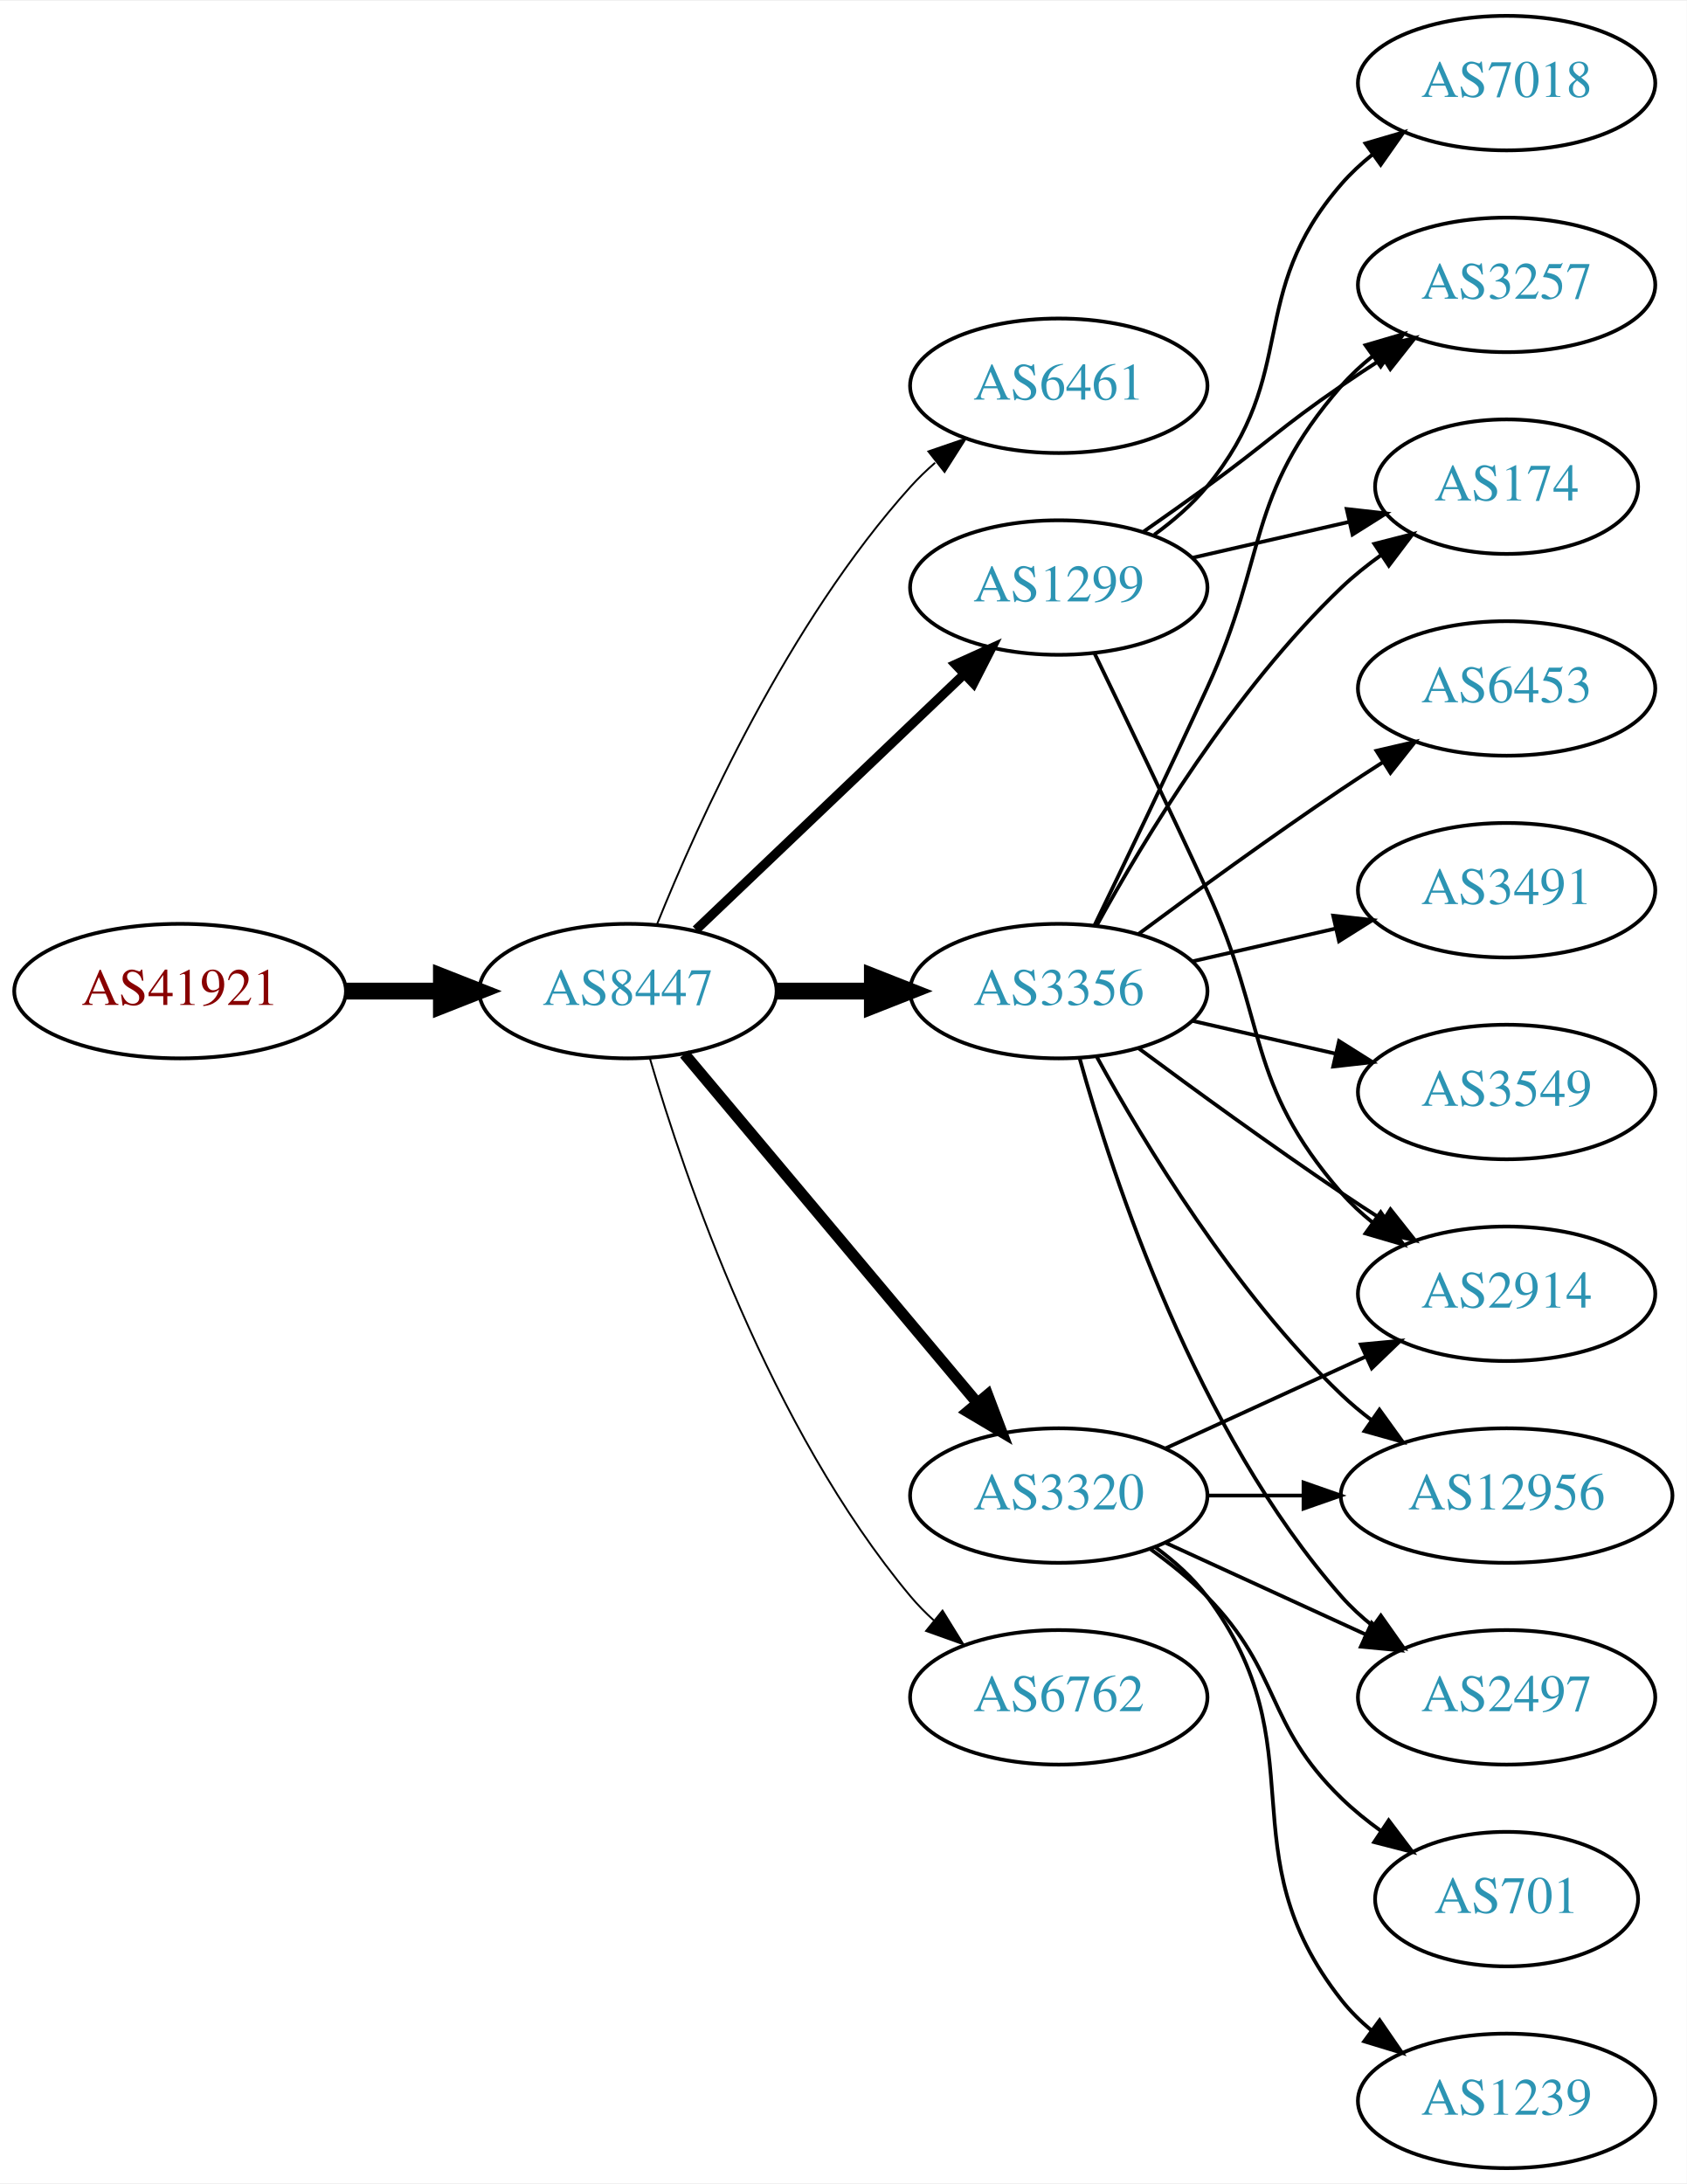
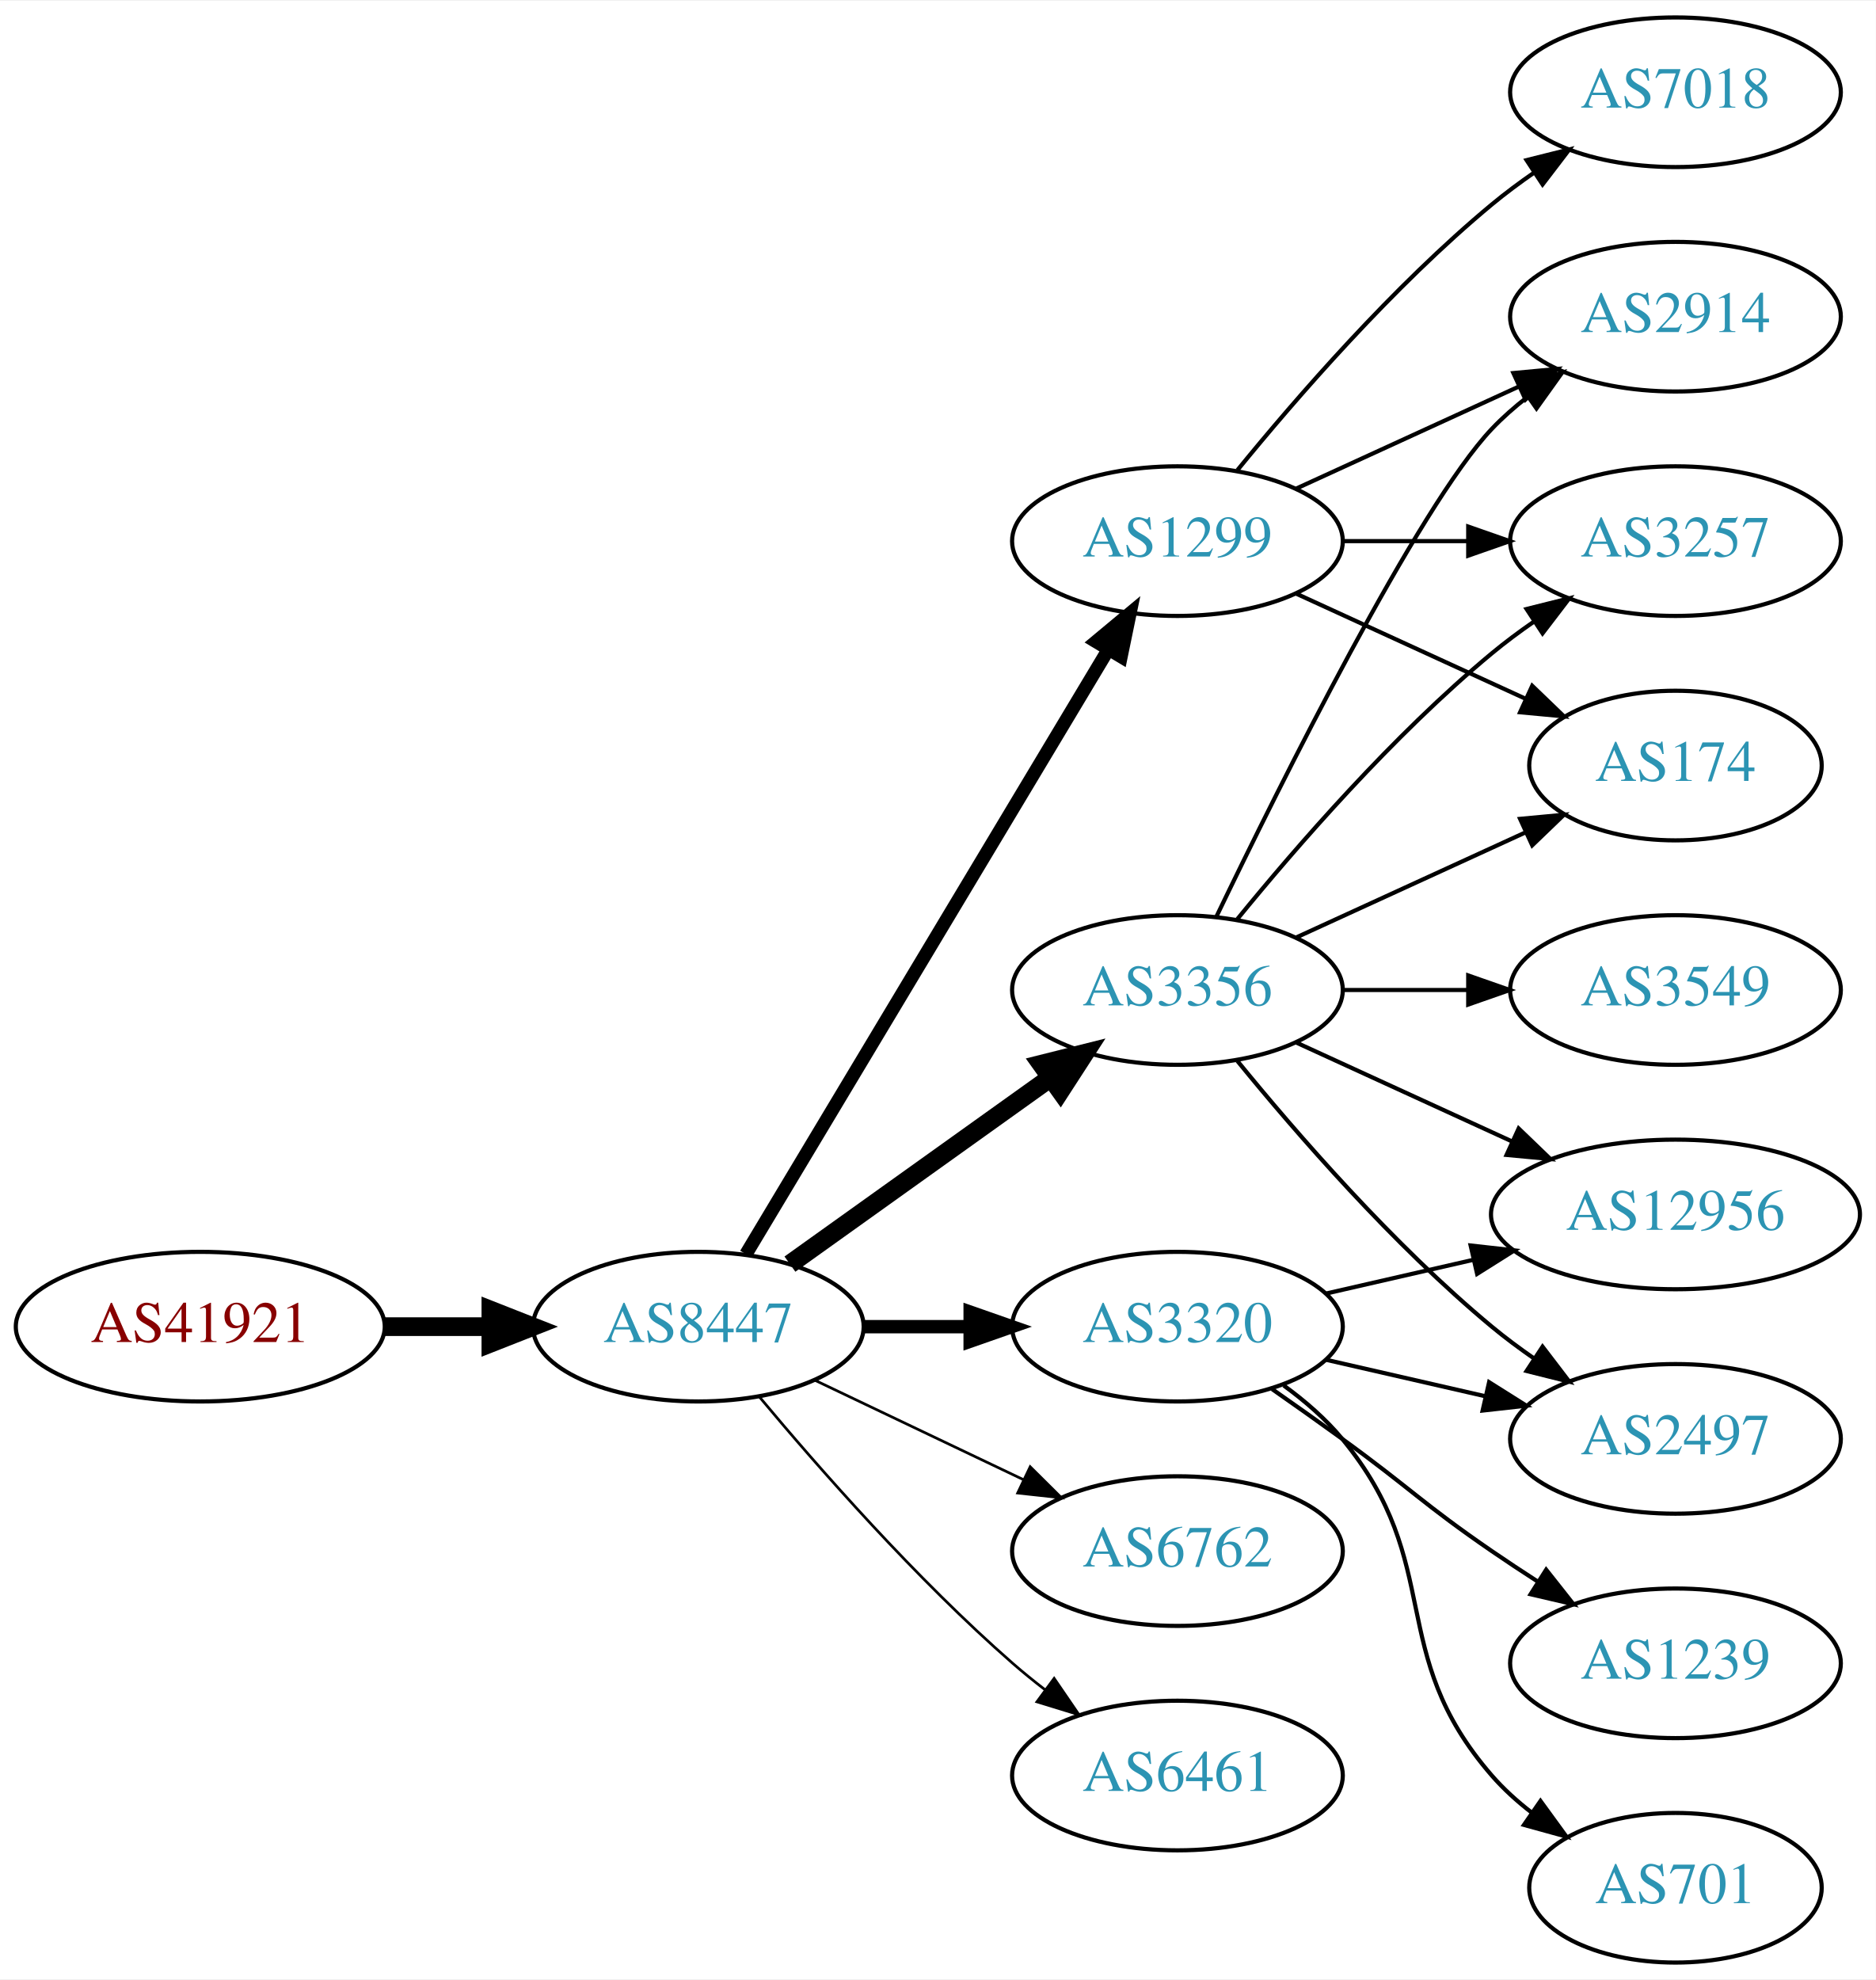
- <svg xmlns="http://www.w3.org/2000/svg" xmlns:xlink="http://www.w3.org/1999/xlink" width="451pt" height="584pt" viewBox="0.00 0.00 451.37 584.00">
-   <g id="graph0" class="graph" transform="scale(1 1) rotate(0) translate(4 580)">
-     <polygon fill="white" stroke="none" points="-4,4 -4,-580 447.37,-580 447.37,4 -4,4" />
+ <svg xmlns="http://www.w3.org/2000/svg" xmlns:xlink="http://www.w3.org/1999/xlink" width="451pt" height="476pt" viewBox="0.00 0.00 451.37 476.00">
+   <g id="graph0" class="graph" transform="scale(1 1) rotate(0) translate(4 472)">
+     <polygon fill="white" stroke="none" points="-4,4 -4,-472 447.37,-472 447.37,4 -4,4" />
    <g id="node1" class="node">
      <g id="a_node1">
        <a xlink:href="/asn/41921" xlink:title="AS41921 ~ B&amp;R Industrial Automation GmbH [AT]">
-           <ellipse fill="#ffffff" stroke="black" cx="44.196" cy="-315" rx="44.393" ry="18" />
-           <text text-anchor="middle" x="44.196" y="-311.3" font-family="Times,serif" font-size="14.00" fill="#880000">AS41921</text>
+           <ellipse fill="#ffffff" stroke="black" cx="44.196" cy="-153" rx="44.393" ry="18" />
+           <text text-anchor="middle" x="44.196" y="-149.3" font-family="Times,serif" font-size="14.00" fill="#880000">AS41921</text>
        </a>
      </g>
    </g>
    <g id="node2" class="node">
      <g id="a_node2">
        <a xlink:href="/asn/8447" xlink:title="AS8447 ~ A1 Telekom Austria AG [AT]">
-           <ellipse fill="#ffffff" stroke="black" cx="164.039" cy="-315" rx="39.794" ry="18" />
-           <text text-anchor="middle" x="164.039" y="-311.3" font-family="Times,serif" font-size="14.00" fill="#2c94b3">AS8447</text>
+           <ellipse fill="#ffffff" stroke="black" cx="164.039" cy="-153" rx="39.794" ry="18" />
+           <text text-anchor="middle" x="164.039" y="-149.3" font-family="Times,serif" font-size="14.00" fill="#2c94b3">AS8447</text>
        </a>
      </g>
    </g>
    <g id="edge1" class="edge">
-       <path fill="none" stroke="black" stroke-width="4.5" d="M88.407,-315C96.72,-315 105.482,-315 113.965,-315" />
-       <polygon fill="black" stroke="black" stroke-width="4.5" points="114.123,-318.938 124.123,-315 114.123,-311.063 114.123,-318.938" />
+       <path fill="none" stroke="black" stroke-width="4.5" d="M88.407,-153C96.72,-153 105.482,-153 113.965,-153" />
+       <polygon fill="black" stroke="black" stroke-width="4.5" points="114.123,-156.938 124.123,-153 114.123,-149.063 114.123,-156.938" />
    </g>
    <g id="node3" class="node">
      <g id="a_node3">
-         <a xlink:href="/asn/6461" xlink:title="AS6461 ~ Zayo Bandwidth [US]">
-           <ellipse fill="#ffffff" stroke="black" cx="279.332" cy="-477" rx="39.794" ry="18" />
-           <text text-anchor="middle" x="279.332" y="-473.3" font-family="Times,serif" font-size="14.00" fill="#2c94b3">AS6461</text>
+         <a xlink:href="/asn/1299" xlink:title="AS1299 ~ Telia Carrier [EU]">
+           <ellipse fill="#ffffff" stroke="black" cx="279.332" cy="-342" rx="39.794" ry="18" />
+           <text text-anchor="middle" x="279.332" y="-338.3" font-family="Times,serif" font-size="14.00" fill="#2c94b3">AS1299</text>
        </a>
      </g>
    </g>
    <g id="edge2" class="edge">
-       <path fill="none" stroke="black" stroke-width="0.5" d="M171.786,-332.787C182.837,-360.243 206.891,-413.578 239.685,-450 241.688,-452.224 243.906,-454.363 246.239,-456.397" />
-       <polygon fill="black" stroke="black" stroke-width="0.5" points="244.437,-459.433 254.458,-462.873 248.769,-453.935 244.437,-459.433" />
+       <path fill="none" stroke="black" stroke-width="3.214" d="M175.494,-170.442C195.475,-203.775 239.18,-276.686 262.666,-315.866" />
+       <polygon fill="black" stroke="black" stroke-width="3.214" points="259.758,-317.823 267.902,-324.6 265.762,-314.224 259.758,-317.823" />
    </g>
    <g id="node4" class="node">
      <g id="a_node4">
-         <a xlink:href="/asn/1299" xlink:title="AS1299 ~ Telia Carrier [EU]">
-           <ellipse fill="#ffffff" stroke="black" cx="279.332" cy="-423" rx="39.794" ry="18" />
-           <text text-anchor="middle" x="279.332" y="-419.3" font-family="Times,serif" font-size="14.00" fill="#2c94b3">AS1299</text>
+         <a xlink:href="/asn/3320" xlink:title="AS3320 ~ DTAG [DE]">
+           <ellipse fill="#ffffff" stroke="black" cx="279.332" cy="-153" rx="39.794" ry="18" />
+           <text text-anchor="middle" x="279.332" y="-149.3" font-family="Times,serif" font-size="14.00" fill="#2c94b3">AS3320</text>
        </a>
      </g>
    </g>
    <g id="edge3" class="edge">
-       <path fill="none" stroke="black" stroke-width="2.5" d="M182.245,-331.403C201.321,-349.587 232.241,-379.063 253.838,-399.651" />
-       <polygon fill="black" stroke="black" stroke-width="2.5" points="251.681,-402.43 261.334,-406.797 256.511,-397.363 251.681,-402.43" />
+       <path fill="none" stroke="black" stroke-width="3.214" d="M203.711,-153C211.914,-153 220.678,-153 229.21,-153" />
+       <polygon fill="black" stroke="black" stroke-width="3.214" points="229.449,-156.5 239.449,-153 229.449,-149.5 229.449,-156.5" />
    </g>
    <g id="node5" class="node">
      <g id="a_node5">
        <a xlink:href="/asn/3356" xlink:title="AS3356 ~ Level 3 Parent, LLC [US]">
-           <ellipse fill="#ffffff" stroke="black" cx="279.332" cy="-315" rx="39.794" ry="18" />
-           <text text-anchor="middle" x="279.332" y="-311.3" font-family="Times,serif" font-size="14.00" fill="#2c94b3">AS3356</text>
+           <ellipse fill="#ffffff" stroke="black" cx="279.332" cy="-234" rx="39.794" ry="18" />
+           <text text-anchor="middle" x="279.332" y="-230.3" font-family="Times,serif" font-size="14.00" fill="#2c94b3">AS3356</text>
        </a>
      </g>
    </g>
    <g id="edge4" class="edge">
-       <path fill="none" stroke="black" stroke-width="4.5" d="M203.711,-315C211.914,-315 220.678,-315 229.21,-315" />
-       <polygon fill="black" stroke="black" stroke-width="4.5" points="229.449,-318.938 239.449,-315 229.449,-311.063 229.449,-318.938" />
+       <path fill="none" stroke="black" stroke-width="4.5" d="M186.083,-168.046C203.697,-180.639 229.036,-198.755 248.701,-212.816" />
+       <polygon fill="black" stroke="black" stroke-width="4.5" points="246.591,-216.147 257.016,-218.76 251.171,-209.741 246.591,-216.147" />
    </g>
    <g id="node6" class="node">
      <g id="a_node6">
-         <a xlink:href="/asn/3320" xlink:title="AS3320 ~ DTAG [DE]">
-           <ellipse fill="#ffffff" stroke="black" cx="279.332" cy="-180" rx="39.794" ry="18" />
-           <text text-anchor="middle" x="279.332" y="-176.3" font-family="Times,serif" font-size="14.00" fill="#2c94b3">AS3320</text>
+         <a xlink:href="/asn/6762" xlink:title="AS6762 ~ TELECOM ITALIA SPARKLE S.p.A. [IT]">
+           <ellipse fill="#ffffff" stroke="black" cx="279.332" cy="-99" rx="39.794" ry="18" />
+           <text text-anchor="middle" x="279.332" y="-95.3" font-family="Times,serif" font-size="14.00" fill="#2c94b3">AS6762</text>
        </a>
      </g>
    </g>
    <g id="edge5" class="edge">
-       <path fill="none" stroke="black" stroke-width="3" d="M179.158,-298.175C198.833,-274.731 234.637,-232.066 257.415,-204.924" />
-       <polygon fill="black" stroke="black" stroke-width="3" points="260.287,-206.947 264.034,-197.037 254.925,-202.447 260.287,-206.947" />
+       <path fill="none" stroke="black" stroke-width="0.643" d="M192.175,-140.066C207.169,-132.919 225.99,-123.948 242.213,-116.215" />
+       <polygon fill="black" stroke="black" stroke-width="0.643" points="243.895,-119.291 251.417,-111.829 240.884,-112.972 243.895,-119.291" />
    </g>
    <g id="node7" class="node">
      <g id="a_node7">
-         <a xlink:href="/asn/6762" xlink:title="AS6762 ~ TELECOM ITALIA SPARKLE S.p.A. [IT]">
-           <ellipse fill="#ffffff" stroke="black" cx="279.332" cy="-126" rx="39.794" ry="18" />
-           <text text-anchor="middle" x="279.332" y="-122.3" font-family="Times,serif" font-size="14.00" fill="#2c94b3">AS6762</text>
+         <a xlink:href="/asn/6461" xlink:title="AS6461 ~ Zayo Bandwidth [US]">
+           <ellipse fill="#ffffff" stroke="black" cx="279.332" cy="-45" rx="39.794" ry="18" />
+           <text text-anchor="middle" x="279.332" y="-41.3" font-family="Times,serif" font-size="14.00" fill="#2c94b3">AS6461</text>
        </a>
      </g>
    </g>
    <g id="edge6" class="edge">
-       <path fill="none" stroke="black" stroke-width="0.5" d="M169.913,-296.998C179.227,-265.156 202.043,-198.019 239.685,-153 241.555,-150.763 243.654,-148.626 245.88,-146.604" />
-       <polygon fill="black" stroke="black" stroke-width="0.5" points="248.227,-149.207 253.799,-140.196 243.823,-143.766 248.227,-149.207" />
+       <path fill="none" stroke="black" stroke-width="0.643" d="M178.669,-136.183C192.951,-119.071 216.498,-92.255 239.685,-72 242.151,-69.846 244.789,-67.706 247.487,-65.628" />
+       <polygon fill="black" stroke="black" stroke-width="0.643" points="249.66,-68.375 255.641,-59.63 245.512,-62.736 249.66,-68.375" />
    </g>
    <g id="node8" class="node">
      <g id="a_node8">
-         <a xlink:href="/asn/7018" xlink:title="AS7018 ~ AT&amp;T Services, Inc. [US]">
-           <ellipse fill="#ffffff" stroke="black" cx="399.174" cy="-558" rx="39.794" ry="18" />
-           <text text-anchor="middle" x="399.174" y="-554.3" font-family="Times,serif" font-size="14.00" fill="#2c94b3">AS7018</text>
+         <a xlink:href="/asn/2914" xlink:title="AS2914 ~ NTT America, Inc. [US]">
+           <ellipse fill="#ffffff" stroke="black" cx="399.174" cy="-396" rx="39.794" ry="18" />
+           <text text-anchor="middle" x="399.174" y="-392.3" font-family="Times,serif" font-size="14.00" fill="#2c94b3">AS2914</text>
        </a>
      </g>
    </g>
    <g id="edge7" class="edge">
-       <path fill="none" stroke="black" d="M304.912,-437.156C310.007,-440.872 315.02,-445.201 318.978,-450 344.043,-480.394 329.144,-501.258 354.978,-531 357.443,-533.838 360.28,-536.477 363.297,-538.906" />
-       <polygon fill="black" stroke="black" points="361.408,-541.858 371.575,-544.836 365.484,-536.167 361.408,-541.858" />
+       <path fill="none" stroke="black" d="M307.96,-354.661C323.917,-361.973 344.188,-371.261 361.471,-379.181" />
+       <polygon fill="black" stroke="black" points="360.169,-382.435 370.718,-383.419 363.085,-376.071 360.169,-382.435" />
    </g>
    <g id="node9" class="node">
      <g id="a_node9">
-         <a xlink:href="/asn/2914" xlink:title="AS2914 ~ NTT America, Inc. [US]">
-           <ellipse fill="#ffffff" stroke="black" cx="399.174" cy="-234" rx="39.794" ry="18" />
-           <text text-anchor="middle" x="399.174" y="-230.3" font-family="Times,serif" font-size="14.00" fill="#2c94b3">AS2914</text>
+         <a xlink:href="/asn/3257" xlink:title="AS3257 ~ GTT [DE]">
+           <ellipse fill="#ffffff" stroke="black" cx="399.174" cy="-342" rx="39.794" ry="18" />
+           <text text-anchor="middle" x="399.174" y="-338.3" font-family="Times,serif" font-size="14.00" fill="#2c94b3">AS3257</text>
        </a>
      </g>
    </g>
    <g id="edge8" class="edge">
-       <path fill="none" stroke="black" d="M288.913,-405.367C296.837,-389.002 308.873,-363.935 318.978,-342 335.462,-306.219 329.144,-290.742 354.978,-261 357.443,-258.162 360.28,-255.523 363.297,-253.094" />
-       <polygon fill="black" stroke="black" points="365.484,-255.833 371.575,-247.164 361.408,-250.142 365.484,-255.833" />
+       <path fill="none" stroke="black" d="M319.244,-342C328.798,-342 339.147,-342 349.11,-342" />
+       <polygon fill="black" stroke="black" points="349.302,-345.5 359.302,-342 349.302,-338.5 349.302,-345.5" />
    </g>
    <g id="node10" class="node">
      <g id="a_node10">
        <a xlink:href="/asn/174" xlink:title="AS174 ~ Cogent Communications [US]">
-           <ellipse fill="#ffffff" stroke="black" cx="399.174" cy="-450" rx="35.194" ry="18" />
-           <text text-anchor="middle" x="399.174" y="-446.3" font-family="Times,serif" font-size="14.00" fill="#2c94b3">AS174</text>
+           <ellipse fill="#ffffff" stroke="black" cx="399.174" cy="-288" rx="35.194" ry="18" />
+           <text text-anchor="middle" x="399.174" y="-284.3" font-family="Times,serif" font-size="14.00" fill="#2c94b3">AS174</text>
        </a>
      </g>
    </g>
    <g id="edge9" class="edge">
-       <path fill="none" stroke="black" d="M315.051,-430.955C328.143,-433.955 343.166,-437.396 356.806,-440.522" />
-       <polygon fill="black" stroke="black" points="356.384,-444.016 366.914,-442.838 357.948,-437.193 356.384,-444.016" />
+       <path fill="none" stroke="black" d="M307.96,-329.339C324.377,-321.817 345.358,-312.202 362.955,-304.139" />
+       <polygon fill="black" stroke="black" points="364.7,-307.189 372.332,-299.842 361.783,-300.826 364.7,-307.189" />
    </g>
    <g id="node11" class="node">
      <g id="a_node11">
-         <a xlink:href="/asn/3257" xlink:title="AS3257 ~ GTT [DE]">
-           <ellipse fill="#ffffff" stroke="black" cx="399.174" cy="-504" rx="39.794" ry="18" />
-           <text text-anchor="middle" x="399.174" y="-500.3" font-family="Times,serif" font-size="14.00" fill="#2c94b3">AS3257</text>
+         <a xlink:href="/asn/7018" xlink:title="AS7018 ~ AT&amp;T Services, Inc. [US]">
+           <ellipse fill="#ffffff" stroke="black" cx="399.174" cy="-450" rx="39.794" ry="18" />
+           <text text-anchor="middle" x="399.174" y="-446.3" font-family="Times,serif" font-size="14.00" fill="#2c94b3">AS7018</text>
        </a>
      </g>
    </g>
    <g id="edge10" class="edge">
-       <path fill="none" stroke="black" d="M302.089,-438.009C307.623,-441.879 313.542,-446.064 318.978,-450 335.178,-461.729 338.483,-465.689 354.978,-477 358.506,-479.419 362.244,-481.889 365.985,-484.302" />
-       <polygon fill="black" stroke="black" points="364.307,-487.382 374.626,-489.784 368.057,-481.472 364.307,-487.382" />
-     </g>
-     <g id="edge18" class="edge">
-       <path fill="none" stroke="black" d="M300.662,-299.723C315.524,-288.696 336.269,-273.593 354.978,-261 358.527,-258.611 362.277,-256.161 366.026,-253.758" />
-       <polygon fill="black" stroke="black" points="368.094,-256.591 374.674,-248.288 364.352,-250.675 368.094,-256.591" />
-     </g>
-     <g id="edge14" class="edge">
-       <path fill="none" stroke="black" d="M289.573,-332.713C302.118,-355.561 326.295,-395.611 354.978,-423 358.232,-426.107 361.899,-429.046 365.685,-431.76" />
-       <polygon fill="black" stroke="black" points="363.788,-434.701 374.054,-437.322 367.663,-428.872 363.788,-434.701" />
-     </g>
-     <g id="edge13" class="edge">
-       <path fill="none" stroke="black" d="M288.913,-332.633C296.837,-348.998 308.873,-374.065 318.978,-396 335.462,-431.781 329.144,-447.258 354.978,-477 357.443,-479.838 360.28,-482.477 363.297,-484.906" />
-       <polygon fill="black" stroke="black" points="361.408,-487.858 371.575,-490.836 365.484,-482.167 361.408,-487.858" />
+       <path fill="none" stroke="black" d="M293.751,-359.065C307.865,-376.375 331.28,-403.345 354.978,-423 358.194,-425.668 361.695,-428.27 365.265,-430.741" />
+       <polygon fill="black" stroke="black" points="363.343,-433.666 373.622,-436.236 367.189,-427.817 363.343,-433.666" />
    </g>
    <g id="node12" class="node">
      <g id="a_node12">
-         <a xlink:href="/asn/3491" xlink:title="AS3491 ~ PCCW Global, Inc. [US]">
-           <ellipse fill="#ffffff" stroke="black" cx="399.174" cy="-342" rx="39.794" ry="18" />
-           <text text-anchor="middle" x="399.174" y="-338.3" font-family="Times,serif" font-size="14.00" fill="#2c94b3">AS3491</text>
-         </a>
-       </g>
-     </g>
-     <g id="edge11" class="edge">
-       <path fill="none" stroke="black" d="M315.051,-322.955C327.051,-325.704 340.672,-328.825 353.364,-331.733" />
-       <polygon fill="black" stroke="black" points="352.767,-335.187 363.296,-334.009 354.33,-328.364 352.767,-335.187" />
-     </g>
-     <g id="node13" class="node">
-       <g id="a_node13">
        <a xlink:href="/asn/2497" xlink:title="AS2497 ~ Internet Initiative Japan Inc. [JP]">
          <ellipse fill="#ffffff" stroke="black" cx="399.174" cy="-126" rx="39.794" ry="18" />
          <text text-anchor="middle" x="399.174" y="-122.3" font-family="Times,serif" font-size="14.00" fill="#2c94b3">AS2497</text>
        </a>
      </g>
    </g>
+     <g id="edge11" class="edge">
+       <path fill="none" stroke="black" d="M315.051,-145.045C327.051,-142.296 340.672,-139.175 353.364,-136.267" />
+       <polygon fill="black" stroke="black" points="354.33,-139.636 363.296,-133.991 352.767,-132.813 354.33,-139.636" />
+     </g>
+     <g id="node13" class="node">
+       <g id="a_node13">
+         <a xlink:href="/asn/701" xlink:title="AS701 ~ UUNET [US]">
+           <ellipse fill="#ffffff" stroke="black" cx="399.174" cy="-18" rx="35.194" ry="18" />
+           <text text-anchor="middle" x="399.174" y="-14.3" font-family="Times,serif" font-size="14.00" fill="#2c94b3">AS701</text>
+         </a>
+       </g>
+     </g>
    <g id="edge12" class="edge">
-       <path fill="none" stroke="black" d="M284.904,-297.054C293.81,-265.005 316.094,-197.158 354.978,-153 357.462,-150.179 360.312,-147.551 363.337,-145.129" />
-       <polygon fill="black" stroke="black" points="365.523,-147.869 371.627,-139.209 361.455,-142.172 365.523,-147.869" />
+       <path fill="none" stroke="black" d="M304.912,-138.844C310.007,-135.128 315.02,-130.799 318.978,-126 344.043,-95.606 329.144,-74.742 354.978,-45 357.784,-41.77 361.071,-38.797 364.559,-36.098" />
+       <polygon fill="black" stroke="black" points="366.693,-38.878 372.925,-30.31 362.71,-33.121 366.693,-38.878" />
    </g>
    <g id="node14" class="node">
      <g id="a_node14">
-         <a xlink:href="/asn/3549" xlink:title="AS3549 ~ Level 3 Parent, LLC [US]">
-           <ellipse fill="#ffffff" stroke="black" cx="399.174" cy="-288" rx="39.794" ry="18" />
-           <text text-anchor="middle" x="399.174" y="-284.3" font-family="Times,serif" font-size="14.00" fill="#2c94b3">AS3549</text>
-         </a>
-       </g>
-     </g>
-     <g id="edge15" class="edge">
-       <path fill="none" stroke="black" d="M315.051,-307.045C327.051,-304.296 340.672,-301.175 353.364,-298.267" />
-       <polygon fill="black" stroke="black" points="354.33,-301.636 363.296,-295.991 352.767,-294.813 354.33,-301.636" />
+         <a xlink:href="/asn/1239" xlink:title="AS1239 ~ Sprint [US]">
+           <ellipse fill="#ffffff" stroke="black" cx="399.174" cy="-72" rx="39.794" ry="18" />
+           <text text-anchor="middle" x="399.174" y="-68.3" font-family="Times,serif" font-size="14.00" fill="#2c94b3">AS1239</text>
+         </a>
+       </g>
+     </g>
+     <g id="edge13" class="edge">
+       <path fill="none" stroke="black" d="M302.089,-137.991C307.623,-134.121 313.542,-129.936 318.978,-126 335.178,-114.271 338.483,-110.311 354.978,-99 358.506,-96.581 362.244,-94.111 365.985,-91.698" />
+       <polygon fill="black" stroke="black" points="368.057,-94.528 374.626,-86.216 364.307,-88.618 368.057,-94.528" />
    </g>
    <g id="node15" class="node">
      <g id="a_node15">
-         <a xlink:href="/asn/6453" xlink:title="AS6453 ~ TATA COMMUNICATIONS (AMERICA) INC [US]">
-           <ellipse fill="#ffffff" stroke="black" cx="399.174" cy="-396" rx="39.794" ry="18" />
-           <text text-anchor="middle" x="399.174" y="-392.3" font-family="Times,serif" font-size="14.00" fill="#2c94b3">AS6453</text>
-         </a>
-       </g>
-     </g>
-     <g id="edge16" class="edge">
-       <path fill="none" stroke="black" d="M300.662,-330.277C315.524,-341.304 336.269,-356.407 354.978,-369 358.527,-371.389 362.277,-373.839 366.026,-376.242" />
-       <polygon fill="black" stroke="black" points="364.352,-379.325 374.674,-381.712 368.094,-373.409 364.352,-379.325" />
-     </g>
-     <g id="node16" class="node">
-       <g id="a_node16">
        <a xlink:href="/asn/12956" xlink:title="AS12956 ~ TELXIUS [ES]">
          <ellipse fill="#ffffff" stroke="black" cx="399.174" cy="-180" rx="44.393" ry="18" />
          <text text-anchor="middle" x="399.174" y="-176.3" font-family="Times,serif" font-size="14.00" fill="#2c94b3">AS12956</text>
        </a>
      </g>
    </g>
+     <g id="edge14" class="edge">
+       <path fill="none" stroke="black" d="M315.051,-160.955C326.189,-163.507 338.725,-166.379 350.618,-169.104" />
+       <polygon fill="black" stroke="black" points="349.883,-172.526 360.412,-171.348 351.446,-165.703 349.883,-172.526" />
+     </g>
+     <g id="edge16" class="edge">
+       <path fill="none" stroke="black" d="M288.679,-251.595C304.146,-283.732 337.291,-350.34 354.978,-369 357.564,-371.728 360.481,-374.294 363.55,-376.677" />
+       <polygon fill="black" stroke="black" points="361.704,-379.658 371.898,-382.543 365.728,-373.93 361.704,-379.658" />
+     </g>
    <g id="edge17" class="edge">
-       <path fill="none" stroke="black" d="M289.573,-297.287C302.118,-274.439 326.295,-234.389 354.978,-207 357.485,-204.607 360.236,-202.313 363.098,-200.145" />
-       <polygon fill="black" stroke="black" points="365.15,-202.982 371.349,-194.39 361.145,-197.241 365.15,-202.982" />
+       <path fill="none" stroke="black" d="M293.751,-251.065C307.865,-268.375 331.28,-295.345 354.978,-315 358.194,-317.668 361.695,-320.27 365.265,-322.741" />
+       <polygon fill="black" stroke="black" points="363.343,-325.666 373.622,-328.236 367.189,-319.817 363.343,-325.666" />
+     </g>
+     <g id="edge18" class="edge">
+       <path fill="none" stroke="black" d="M307.96,-246.661C324.377,-254.183 345.358,-263.798 362.955,-271.861" />
+       <polygon fill="black" stroke="black" points="361.783,-275.174 372.332,-276.158 364.7,-268.811 361.783,-275.174" />
+     </g>
+     <g id="edge19" class="edge">
+       <path fill="none" stroke="black" d="M293.751,-216.935C307.865,-199.625 331.28,-172.655 354.978,-153 358.194,-150.332 361.695,-147.73 365.265,-145.259" />
+       <polygon fill="black" stroke="black" points="367.189,-148.183 373.622,-139.764 363.343,-142.334 367.189,-148.183" />
+     </g>
+     <g id="edge15" class="edge">
+       <path fill="none" stroke="black" d="M307.96,-221.339C323.458,-214.238 343.025,-205.272 359.971,-197.506" />
+       <polygon fill="black" stroke="black" points="361.441,-200.683 369.074,-193.335 358.525,-194.319 361.441,-200.683" />
+     </g>
+     <g id="node16" class="node">
+       <g id="a_node16">
+         <a xlink:href="/asn/3549" xlink:title="AS3549 ~ Level 3 Parent, LLC [US]">
+           <ellipse fill="#ffffff" stroke="black" cx="399.174" cy="-234" rx="39.794" ry="18" />
+           <text text-anchor="middle" x="399.174" y="-230.3" font-family="Times,serif" font-size="14.00" fill="#2c94b3">AS3549</text>
+         </a>
+       </g>
    </g>
    <g id="edge20" class="edge">
-       <path fill="none" stroke="black" d="M307.96,-192.661C323.917,-199.973 344.188,-209.261 361.471,-217.181" />
-       <polygon fill="black" stroke="black" points="360.169,-220.435 370.718,-221.419 363.085,-214.071 360.169,-220.435" />
-     </g>
-     <g id="edge23" class="edge">
-       <path fill="none" stroke="black" d="M307.96,-167.339C323.917,-160.027 344.188,-150.739 361.471,-142.819" />
-       <polygon fill="black" stroke="black" points="363.085,-145.929 370.718,-138.581 360.169,-139.565 363.085,-145.929" />
-     </g>
-     <g id="edge19" class="edge">
-       <path fill="none" stroke="black" d="M319.244,-180C327.347,-180 336.022,-180 344.548,-180" />
-       <polygon fill="black" stroke="black" points="344.826,-183.5 354.826,-180 344.826,-176.5 344.826,-183.5" />
-     </g>
-     <g id="node17" class="node">
-       <g id="a_node17">
-         <a xlink:href="/asn/1239" xlink:title="AS1239 ~ Sprint [US]">
-           <ellipse fill="#ffffff" stroke="black" cx="399.174" cy="-18" rx="39.794" ry="18" />
-           <text text-anchor="middle" x="399.174" y="-14.3" font-family="Times,serif" font-size="14.00" fill="#2c94b3">AS1239</text>
-         </a>
-       </g>
-     </g>
-     <g id="edge21" class="edge">
-       <path fill="none" stroke="black" d="M305.262,-166.118C310.338,-162.389 315.256,-157.984 318.978,-153 349.249,-112.458 323.679,-84.754 354.978,-45 357.303,-42.047 360.047,-39.33 363.006,-36.853" />
-       <polygon fill="black" stroke="black" points="365.199,-39.585 371.203,-30.855 361.065,-33.936 365.199,-39.585" />
-     </g>
-     <g id="node18" class="node">
-       <g id="a_node18">
-         <a xlink:href="/asn/701" xlink:title="AS701 ~ UUNET [US]">
-           <ellipse fill="#ffffff" stroke="black" cx="399.174" cy="-72" rx="35.194" ry="18" />
-           <text text-anchor="middle" x="399.174" y="-68.3" font-family="Times,serif" font-size="14.00" fill="#2c94b3">AS701</text>
-         </a>
-       </g>
-     </g>
-     <g id="edge22" class="edge">
-       <path fill="none" stroke="black" d="M303.926,-165.611C309.182,-161.852 314.513,-157.563 318.978,-153 339.151,-132.383 334.285,-119.094 354.978,-99 358.206,-95.866 361.857,-92.911 365.635,-90.188" />
-       <polygon fill="black" stroke="black" points="367.614,-93.075 373.995,-84.617 363.732,-87.25 367.614,-93.075" />
+       <path fill="none" stroke="black" d="M319.244,-234C328.798,-234 339.147,-234 349.11,-234" />
+       <polygon fill="black" stroke="black" points="349.302,-237.5 359.302,-234 349.302,-230.5 349.302,-237.5" />
    </g>
  </g>
</svg>
